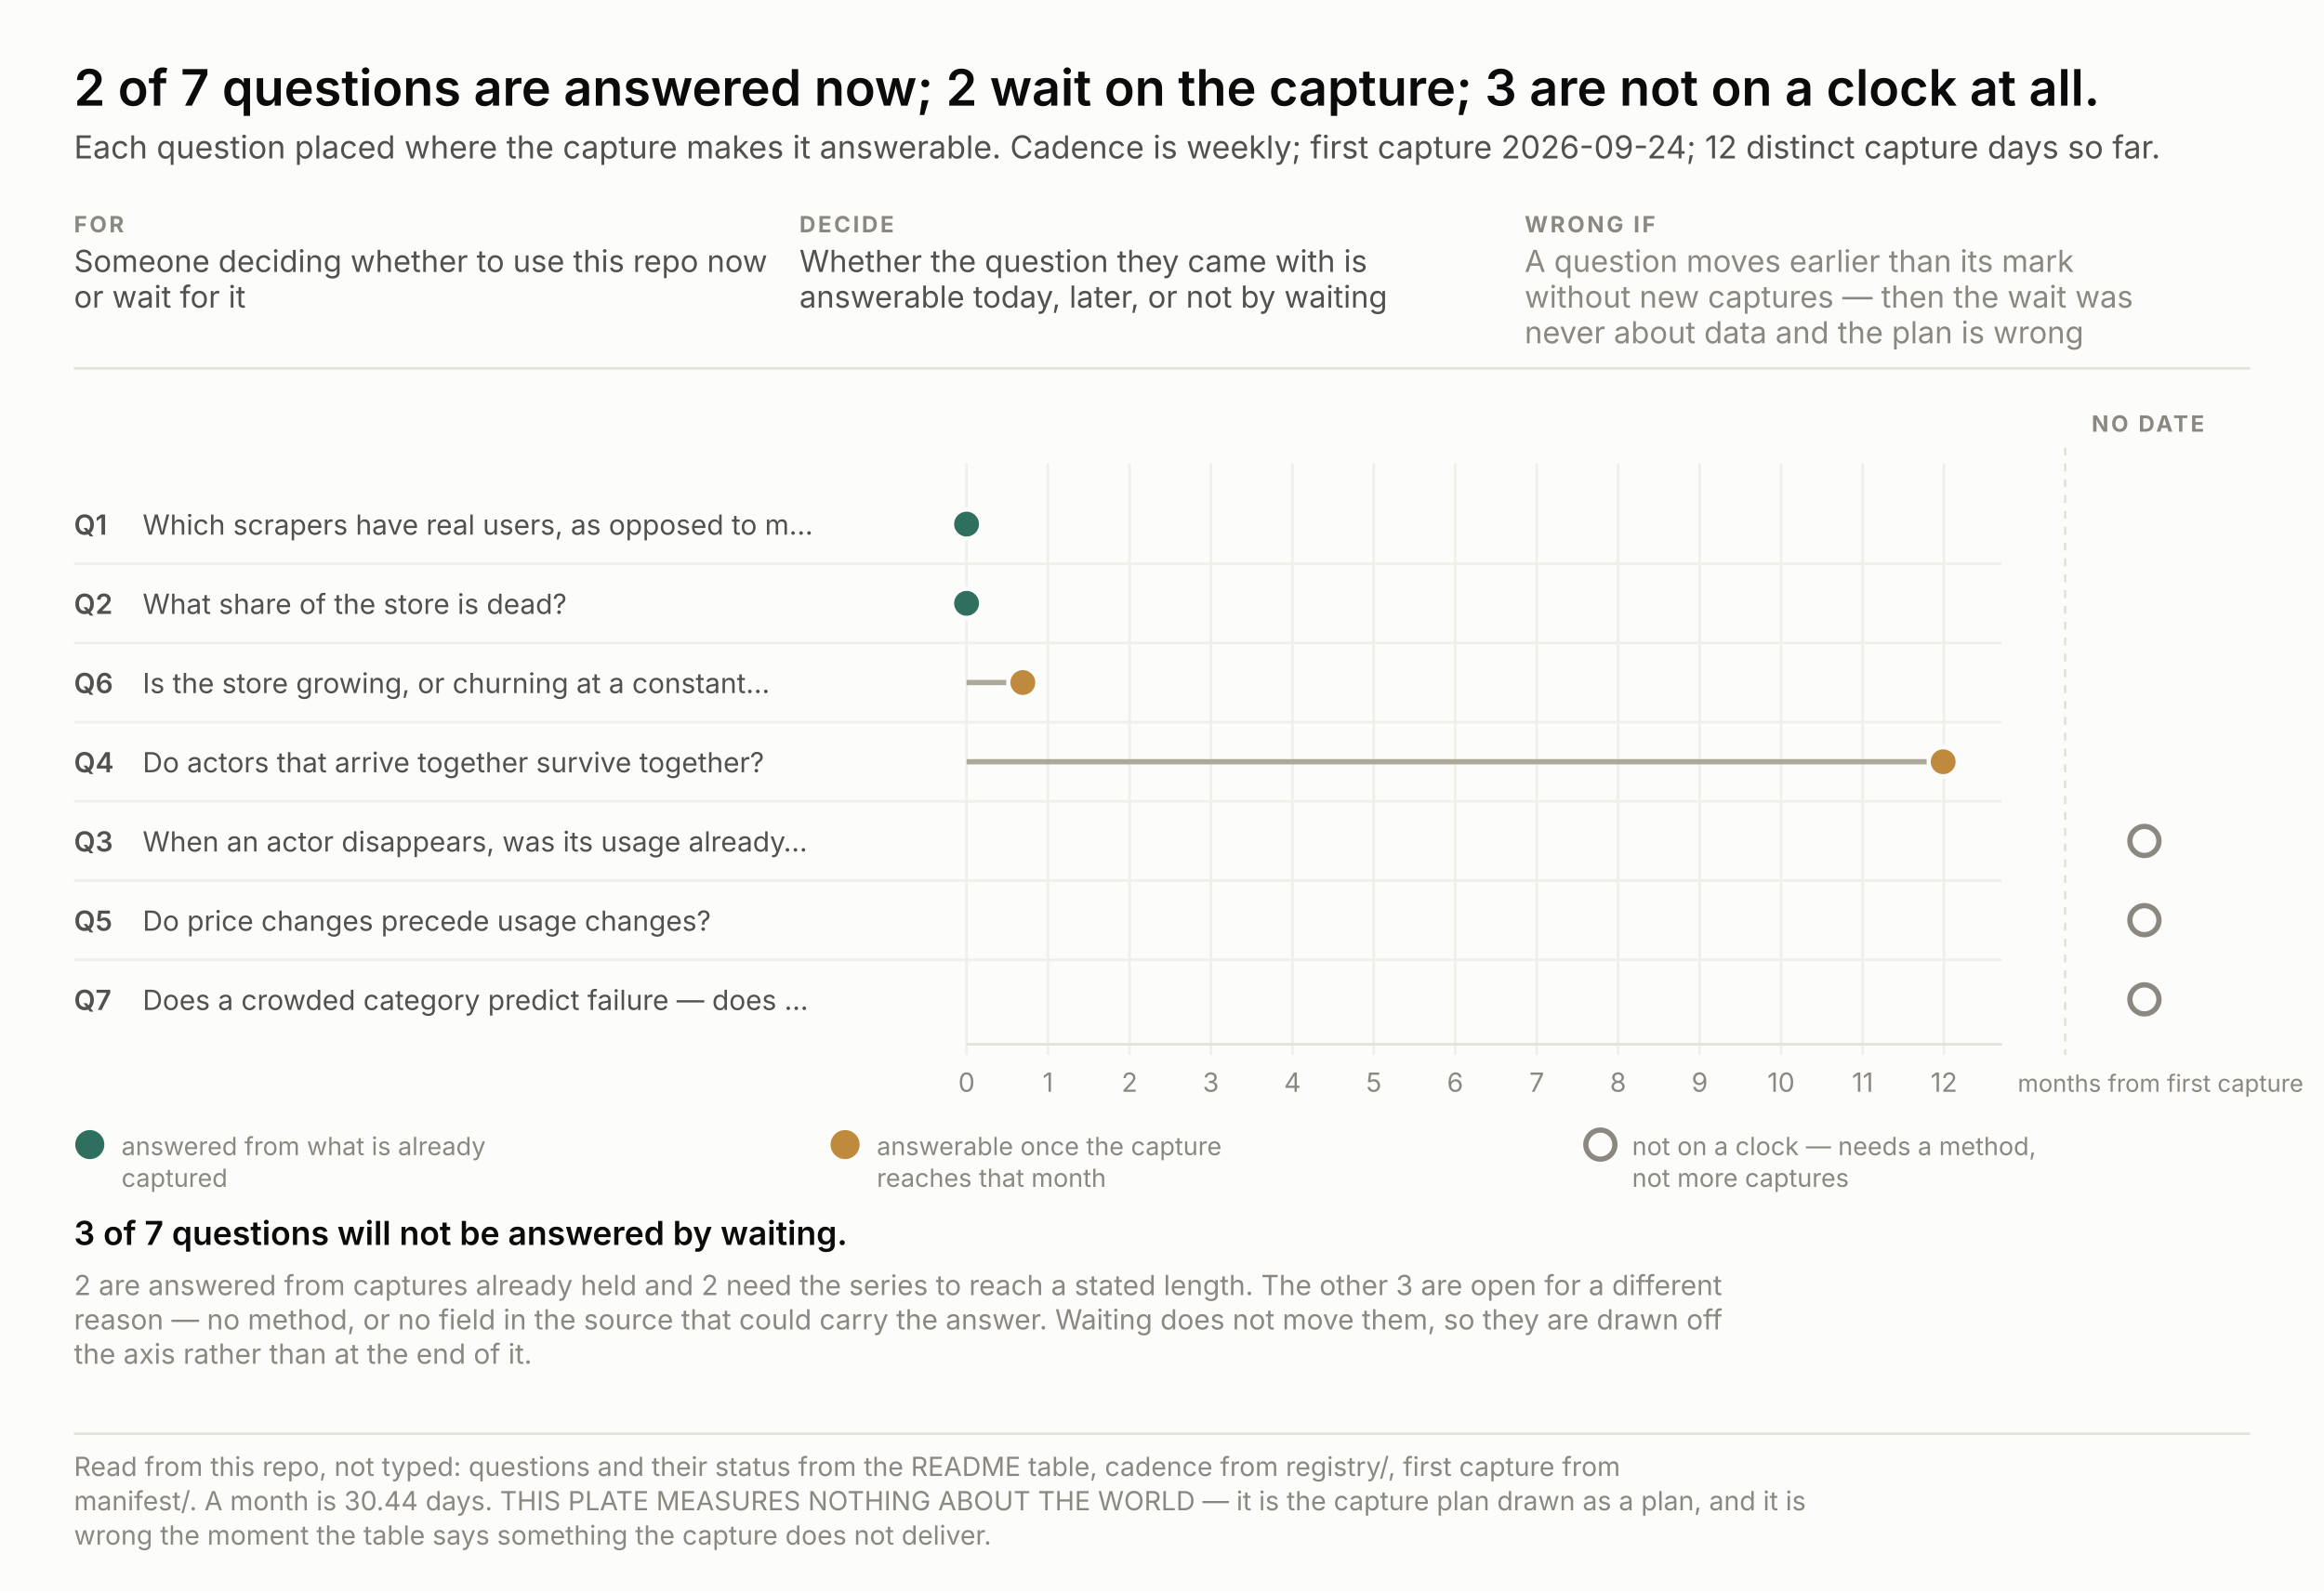
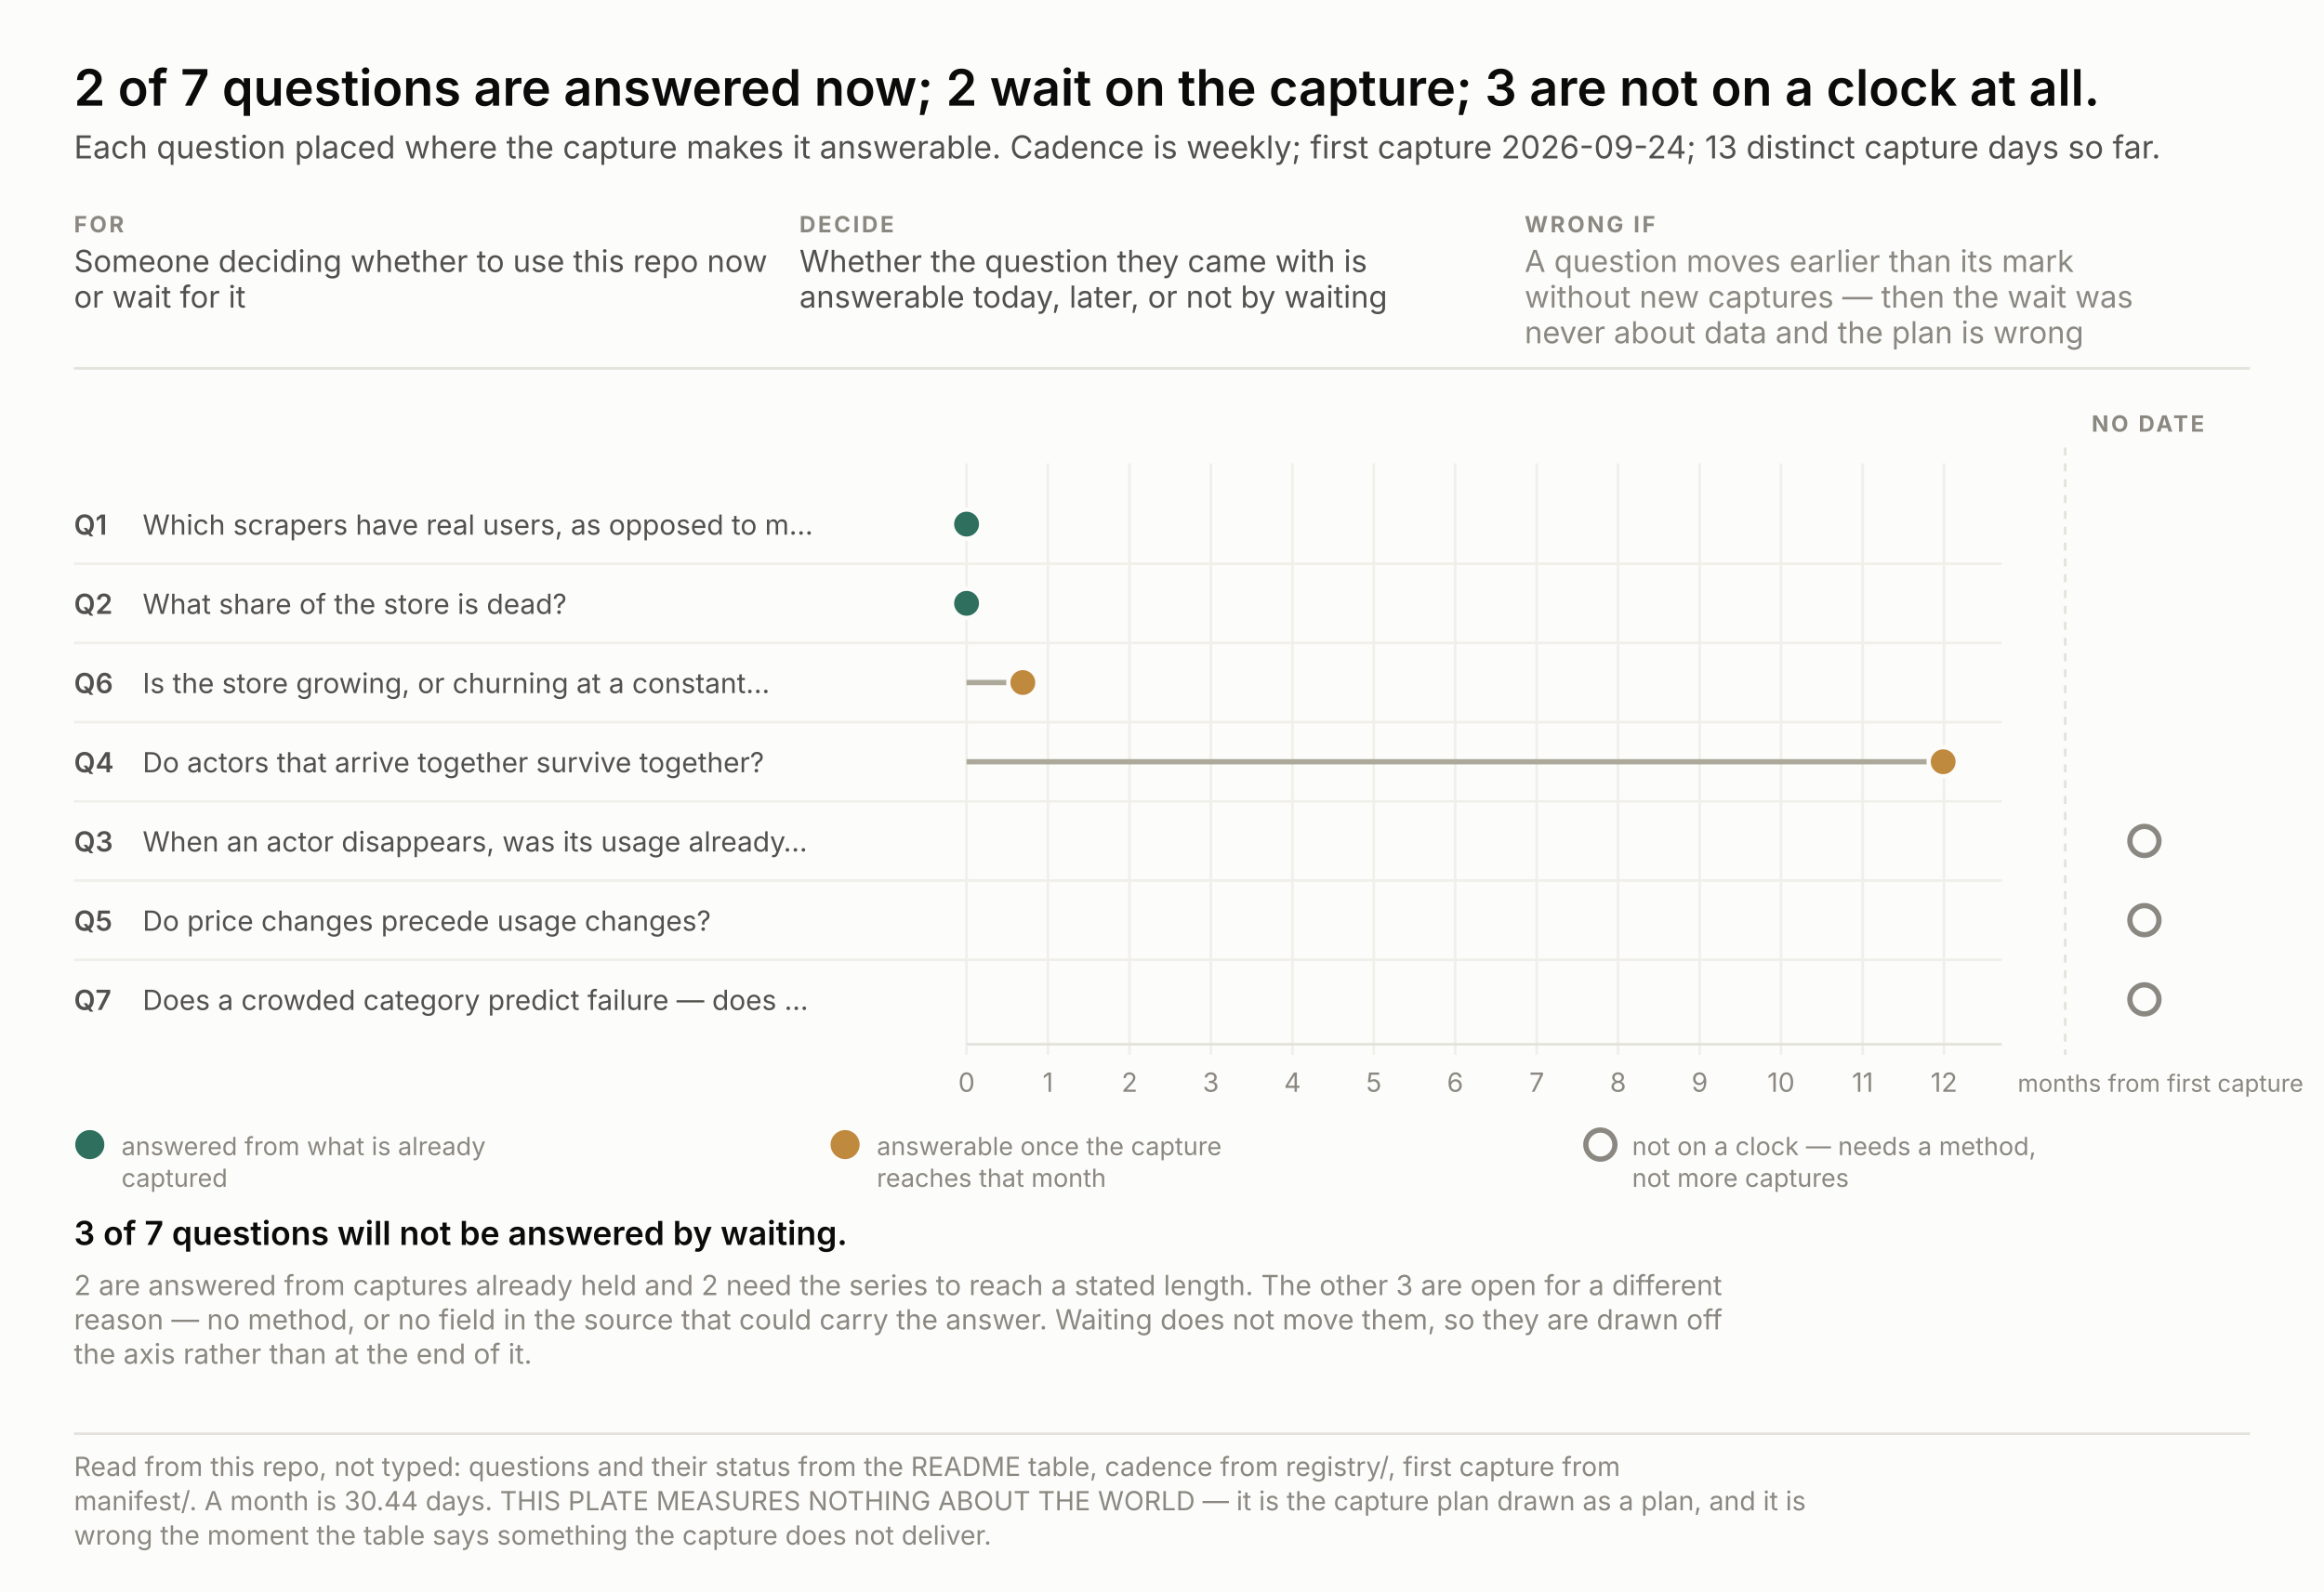
<svg xmlns="http://www.w3.org/2000/svg" width="880" height="603" viewBox="0 0 880 603" font-family="system-ui, -apple-system, &quot;Segoe UI&quot;, sans-serif">
  <rect width="880" height="603" fill="#fcfcfb" />
  <text x="28.0" y="40.0" font-size="19" fill="#0b0b0b" text-anchor="start" font-weight="600" style="font-variant-numeric: tabular-nums">2 of 7 questions are answered now; 2 wait on the capture; 3 are not on a clock at all.</text>
-   <text x="28.0" y="60.0" font-size="12" fill="#52514e" text-anchor="start" font-weight="normal" style="font-variant-numeric: tabular-nums">Each question placed where the capture makes it answerable. Cadence is weekly; first capture 2026-09-24; 12 distinct capture days so far.</text>
+   <text x="28.0" y="60.0" font-size="12" fill="#52514e" text-anchor="start" font-weight="normal" style="font-variant-numeric: tabular-nums">Each question placed where the capture makes it answerable. Cadence is weekly; first capture 2026-09-24; 13 distinct capture days so far.</text>
  <text x="28.0" y="88.0" font-size="8.5" fill="#8a8880" text-anchor="start" font-weight="700" letter-spacing="0.9" style="font-variant-numeric: tabular-nums">FOR</text>
  <text x="28.0" y="103.0" font-size="11.5" fill="#52514e" text-anchor="start" font-weight="normal" style="font-variant-numeric: tabular-nums">Someone deciding whether to use this repo now</text>
  <text x="28.0" y="116.5" font-size="11.5" fill="#52514e" text-anchor="start" font-weight="normal" style="font-variant-numeric: tabular-nums">or wait for it</text>
  <text x="302.7" y="88.0" font-size="8.5" fill="#8a8880" text-anchor="start" font-weight="700" letter-spacing="0.9" style="font-variant-numeric: tabular-nums">DECIDE</text>
  <text x="302.7" y="103.0" font-size="11.5" fill="#52514e" text-anchor="start" font-weight="normal" style="font-variant-numeric: tabular-nums">Whether the question they came with is</text>
  <text x="302.7" y="116.5" font-size="11.5" fill="#52514e" text-anchor="start" font-weight="normal" style="font-variant-numeric: tabular-nums">answerable today, later, or not by waiting</text>
  <text x="577.3" y="88.0" font-size="8.5" fill="#8a8880" text-anchor="start" font-weight="700" letter-spacing="0.9" style="font-variant-numeric: tabular-nums">WRONG IF</text>
  <text x="577.3" y="103.0" font-size="11.5" fill="#8a8880" text-anchor="start" font-weight="normal" style="font-variant-numeric: tabular-nums">A question moves earlier than its mark</text>
  <text x="577.3" y="116.5" font-size="11.5" fill="#8a8880" text-anchor="start" font-weight="normal" style="font-variant-numeric: tabular-nums">without new captures — then the wait was</text>
  <text x="577.3" y="130.0" font-size="11.5" fill="#8a8880" text-anchor="start" font-weight="normal" style="font-variant-numeric: tabular-nums">never about data and the plan is wrong</text>
  <line x1="28" y1="139.5" x2="852" y2="139.5" stroke="#e3e2db" />
  <line x1="366.0" y1="175.5" x2="366.0" y2="399.5" stroke="#f0efe9" />
  <text x="366.0" y="413.5" font-size="10" fill="#8a8880" text-anchor="middle" font-weight="normal" style="font-variant-numeric: tabular-nums">0</text>
  <line x1="396.8" y1="175.5" x2="396.8" y2="399.5" stroke="#f0efe9" />
  <text x="396.8" y="413.5" font-size="10" fill="#8a8880" text-anchor="middle" font-weight="normal" style="font-variant-numeric: tabular-nums">1</text>
  <line x1="427.7" y1="175.5" x2="427.7" y2="399.5" stroke="#f0efe9" />
  <text x="427.7" y="413.5" font-size="10" fill="#8a8880" text-anchor="middle" font-weight="normal" style="font-variant-numeric: tabular-nums">2</text>
  <line x1="458.5" y1="175.5" x2="458.5" y2="399.5" stroke="#f0efe9" />
  <text x="458.5" y="413.5" font-size="10" fill="#8a8880" text-anchor="middle" font-weight="normal" style="font-variant-numeric: tabular-nums">3</text>
  <line x1="489.4" y1="175.5" x2="489.4" y2="399.5" stroke="#f0efe9" />
  <text x="489.4" y="413.5" font-size="10" fill="#8a8880" text-anchor="middle" font-weight="normal" style="font-variant-numeric: tabular-nums">4</text>
  <line x1="520.2" y1="175.5" x2="520.2" y2="399.5" stroke="#f0efe9" />
  <text x="520.2" y="413.5" font-size="10" fill="#8a8880" text-anchor="middle" font-weight="normal" style="font-variant-numeric: tabular-nums">5</text>
  <line x1="551.0" y1="175.5" x2="551.0" y2="399.5" stroke="#f0efe9" />
  <text x="551.0" y="413.5" font-size="10" fill="#8a8880" text-anchor="middle" font-weight="normal" style="font-variant-numeric: tabular-nums">6</text>
  <line x1="581.9" y1="175.5" x2="581.9" y2="399.5" stroke="#f0efe9" />
  <text x="581.9" y="413.5" font-size="10" fill="#8a8880" text-anchor="middle" font-weight="normal" style="font-variant-numeric: tabular-nums">7</text>
  <line x1="612.7" y1="175.5" x2="612.7" y2="399.5" stroke="#f0efe9" />
  <text x="612.7" y="413.5" font-size="10" fill="#8a8880" text-anchor="middle" font-weight="normal" style="font-variant-numeric: tabular-nums">8</text>
  <line x1="643.6" y1="175.5" x2="643.6" y2="399.5" stroke="#f0efe9" />
  <text x="643.6" y="413.5" font-size="10" fill="#8a8880" text-anchor="middle" font-weight="normal" style="font-variant-numeric: tabular-nums">9</text>
  <line x1="674.4" y1="175.5" x2="674.4" y2="399.5" stroke="#f0efe9" />
  <text x="674.4" y="413.5" font-size="10" fill="#8a8880" text-anchor="middle" font-weight="normal" style="font-variant-numeric: tabular-nums">10</text>
  <line x1="705.3" y1="175.5" x2="705.3" y2="399.5" stroke="#f0efe9" />
  <text x="705.3" y="413.5" font-size="10" fill="#8a8880" text-anchor="middle" font-weight="normal" style="font-variant-numeric: tabular-nums">11</text>
  <line x1="736.1" y1="175.5" x2="736.1" y2="399.5" stroke="#f0efe9" />
  <text x="736.1" y="413.5" font-size="10" fill="#8a8880" text-anchor="middle" font-weight="normal" style="font-variant-numeric: tabular-nums">12</text>
  <text x="764.0" y="413.5" font-size="9" fill="#8a8880" text-anchor="start" font-weight="normal" style="font-variant-numeric: tabular-nums">months from first capture</text>
  <line x1="366" y1="395.5" x2="758" y2="395.5" stroke="#e3e2db" />
  <line x1="782.0" y1="169.5" x2="782.0" y2="399.5" stroke="#e3e2db" stroke-dasharray="3 3" />
  <text x="792.0" y="163.5" font-size="8.5" fill="#8a8880" text-anchor="start" font-weight="700" letter-spacing="0.9" style="font-variant-numeric: tabular-nums">NO DATE</text>
  <text x="28.0" y="202.5" font-size="10.5" fill="#52514e" text-anchor="start" font-weight="600" style="font-variant-numeric: tabular-nums">Q1</text>
  <text x="54.0" y="202.5" font-size="10.5" fill="#52514e" text-anchor="start" font-weight="normal" style="font-variant-numeric: tabular-nums">Which scrapers have real users, as opposed to m…</text>
  <circle cx="366.0" cy="198.5" r="5.5" fill="#2f6f5e" stroke="#fcfcfb" stroke-width="1.6" />
  <text x="28.0" y="232.5" font-size="10.5" fill="#52514e" text-anchor="start" font-weight="600" style="font-variant-numeric: tabular-nums">Q2</text>
  <text x="54.0" y="232.5" font-size="10.5" fill="#52514e" text-anchor="start" font-weight="normal" style="font-variant-numeric: tabular-nums">What share of the store is dead?</text>
  <line x1="28" y1="213.5" x2="758" y2="213.5" stroke="#f0efe9" />
  <circle cx="366.0" cy="228.5" r="5.5" fill="#2f6f5e" stroke="#fcfcfb" stroke-width="1.6" />
  <text x="28.0" y="262.5" font-size="10.5" fill="#52514e" text-anchor="start" font-weight="600" style="font-variant-numeric: tabular-nums">Q6</text>
  <text x="54.0" y="262.5" font-size="10.5" fill="#52514e" text-anchor="start" font-weight="normal" style="font-variant-numeric: tabular-nums">Is the store growing, or churning at a constant…</text>
  <line x1="28" y1="243.5" x2="758" y2="243.5" stroke="#f0efe9" />
  <line x1="366.0" y1="258.5" x2="387.3" y2="258.5" stroke="#aca89a" stroke-width="2" />
  <circle cx="387.3" cy="258.5" r="5.5" fill="#c08a3e" stroke="#fcfcfb" stroke-width="1.6" />
  <text x="28.0" y="292.5" font-size="10.5" fill="#52514e" text-anchor="start" font-weight="600" style="font-variant-numeric: tabular-nums">Q4</text>
  <text x="54.0" y="292.5" font-size="10.5" fill="#52514e" text-anchor="start" font-weight="normal" style="font-variant-numeric: tabular-nums">Do actors that arrive together survive together?</text>
  <line x1="28" y1="273.5" x2="758" y2="273.5" stroke="#f0efe9" />
  <line x1="366.0" y1="288.5" x2="735.8" y2="288.5" stroke="#aca89a" stroke-width="2" />
  <circle cx="735.8" cy="288.5" r="5.5" fill="#c08a3e" stroke="#fcfcfb" stroke-width="1.6" />
  <text x="28.0" y="322.5" font-size="10.5" fill="#52514e" text-anchor="start" font-weight="600" style="font-variant-numeric: tabular-nums">Q3</text>
  <text x="54.0" y="322.5" font-size="10.5" fill="#52514e" text-anchor="start" font-weight="normal" style="font-variant-numeric: tabular-nums">When an actor disappears, was its usage already…</text>
  <line x1="28" y1="303.5" x2="758" y2="303.5" stroke="#f0efe9" />
  <circle cx="812.0" cy="318.5" r="5.5" fill="none" stroke="#8a8880" stroke-width="2" />
  <text x="28.0" y="352.5" font-size="10.5" fill="#52514e" text-anchor="start" font-weight="600" style="font-variant-numeric: tabular-nums">Q5</text>
  <text x="54.0" y="352.5" font-size="10.5" fill="#52514e" text-anchor="start" font-weight="normal" style="font-variant-numeric: tabular-nums">Do price changes precede usage changes?</text>
  <line x1="28" y1="333.5" x2="758" y2="333.5" stroke="#f0efe9" />
  <circle cx="812.0" cy="348.5" r="5.5" fill="none" stroke="#8a8880" stroke-width="2" />
  <text x="28.0" y="382.5" font-size="10.5" fill="#52514e" text-anchor="start" font-weight="600" style="font-variant-numeric: tabular-nums">Q7</text>
  <text x="54.0" y="382.5" font-size="10.5" fill="#52514e" text-anchor="start" font-weight="normal" style="font-variant-numeric: tabular-nums">Does a crowded category predict failure — does …</text>
  <line x1="28" y1="363.5" x2="758" y2="363.5" stroke="#f0efe9" />
  <circle cx="812.0" cy="378.5" r="5.5" fill="none" stroke="#8a8880" stroke-width="2" />
  <circle cx="34.0" cy="433.5" r="5.5" fill="#2f6f5e" />
  <text x="46.0" y="437.5" font-size="9.5" fill="#8a8880" text-anchor="start" font-weight="normal" style="font-variant-numeric: tabular-nums">answered from what is already</text>
  <text x="46.0" y="449.5" font-size="9.5" fill="#8a8880" text-anchor="start" font-weight="normal" style="font-variant-numeric: tabular-nums">captured</text>
  <circle cx="320.0" cy="433.5" r="5.5" fill="#c08a3e" />
  <text x="332.0" y="437.5" font-size="9.5" fill="#8a8880" text-anchor="start" font-weight="normal" style="font-variant-numeric: tabular-nums">answerable once the capture</text>
  <text x="332.0" y="449.5" font-size="9.5" fill="#8a8880" text-anchor="start" font-weight="normal" style="font-variant-numeric: tabular-nums">reaches that month</text>
  <circle cx="606.0" cy="433.5" r="5.5" fill="none" stroke="#8a8880" stroke-width="2" />
  <text x="618.0" y="437.5" font-size="9.5" fill="#8a8880" text-anchor="start" font-weight="normal" style="font-variant-numeric: tabular-nums">not on a clock — needs a method,</text>
  <text x="618.0" y="449.5" font-size="9.5" fill="#8a8880" text-anchor="start" font-weight="normal" style="font-variant-numeric: tabular-nums">not more captures</text>
  <text x="28.0" y="471.5" fill="none" stroke="#fcfcfb" stroke-width="3.4" stroke-linejoin="round" font-size="12.5" text-anchor="start" font-weight="600" style="font-variant-numeric: tabular-nums">3 of 7 questions will not be answered by waiting.</text>
  <text x="28.0" y="471.5" fill="#0b0b0b" font-size="12.5" text-anchor="start" font-weight="600" style="font-variant-numeric: tabular-nums">3 of 7 questions will not be answered by waiting.</text>
  <text x="28.0" y="490.5" font-size="10.5" fill="#8a8880" text-anchor="start" font-weight="normal" style="font-variant-numeric: tabular-nums">2 are answered from captures already held and 2 need the series to reach a stated length. The other 3 are open for a different</text>
  <text x="28.0" y="503.5" font-size="10.5" fill="#8a8880" text-anchor="start" font-weight="normal" style="font-variant-numeric: tabular-nums">reason — no method, or no field in the source that could carry the answer. Waiting does not move them, so they are drawn off</text>
  <text x="28.0" y="516.5" font-size="10.5" fill="#8a8880" text-anchor="start" font-weight="normal" style="font-variant-numeric: tabular-nums">the axis rather than at the end of it.</text>
  <line x1="28" y1="543.0" x2="852" y2="543.0" stroke="#e3e2db" />
  <text x="28.0" y="559.0" font-size="10" fill="#8a8880" text-anchor="start" font-weight="normal" style="font-variant-numeric: tabular-nums">Read from this repo, not typed: questions and their status from the README table, cadence from registry/, first capture from</text>
  <text x="28.0" y="572.0" font-size="10" fill="#8a8880" text-anchor="start" font-weight="normal" style="font-variant-numeric: tabular-nums">manifest/. A month is 30.44 days. THIS PLATE MEASURES NOTHING ABOUT THE WORLD — it is the capture plan drawn as a plan, and it is</text>
  <text x="28.0" y="585.0" font-size="10" fill="#8a8880" text-anchor="start" font-weight="normal" style="font-variant-numeric: tabular-nums">wrong the moment the table says something the capture does not deliver.</text>
</svg>
